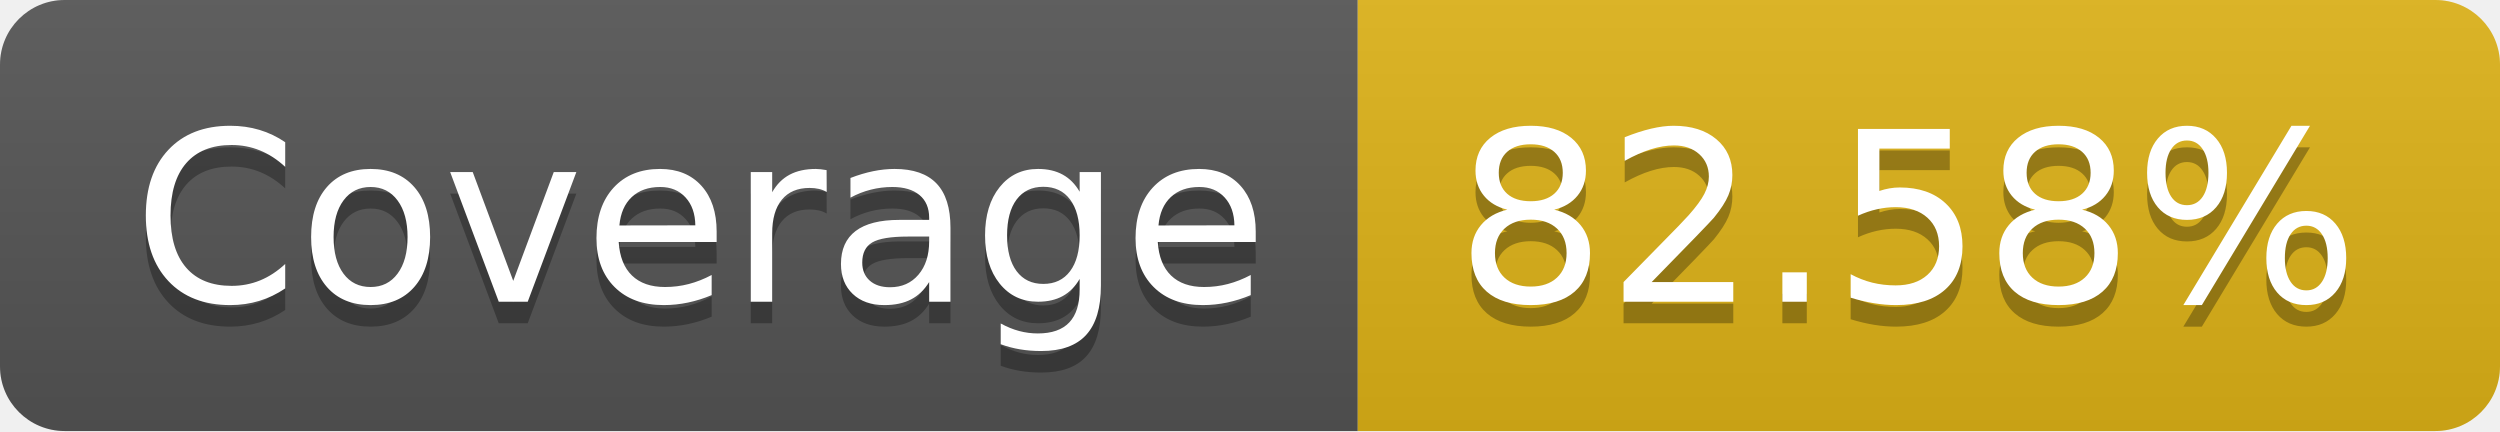
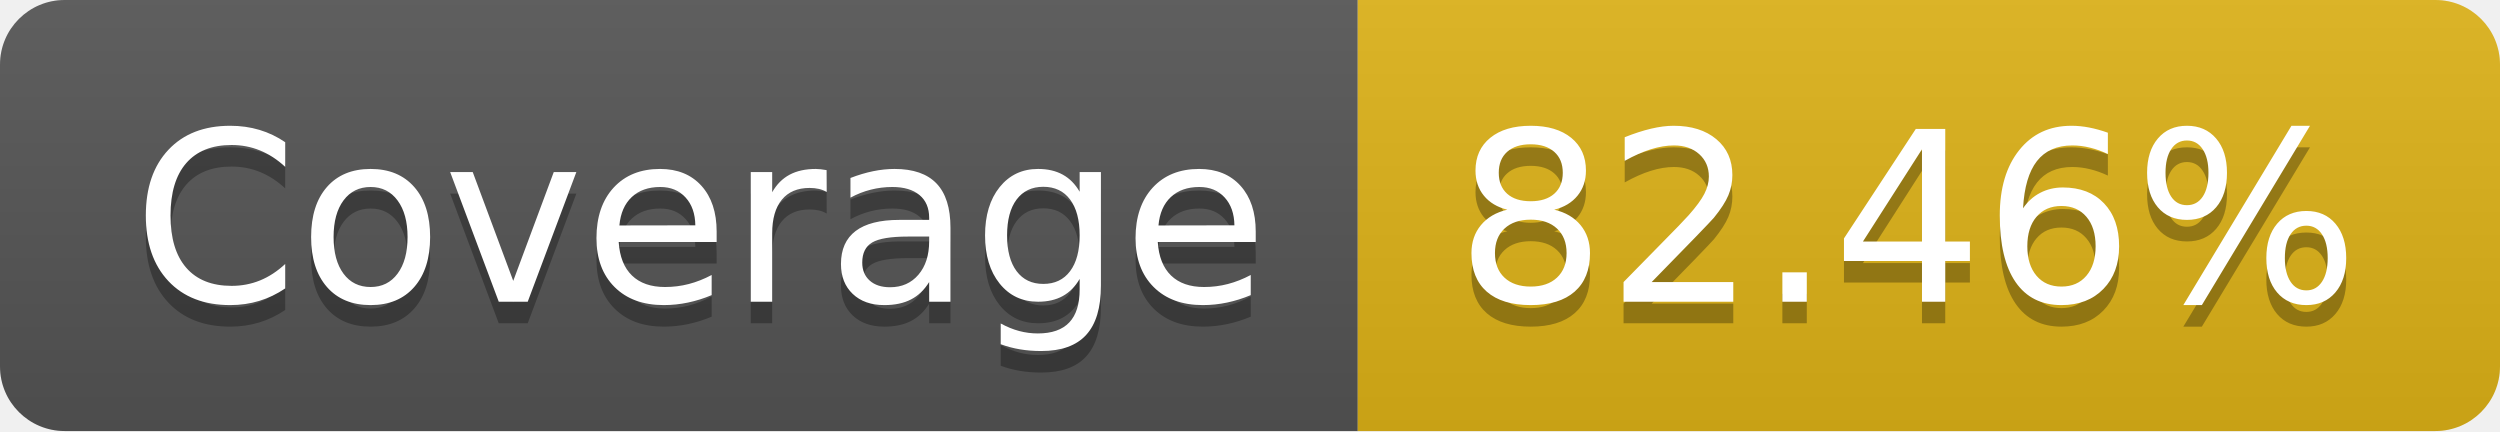
- <svg xmlns="http://www.w3.org/2000/svg" width="116" height="20" role="img" aria-label="Coverage: 82.58%">
+ <svg xmlns="http://www.w3.org/2000/svg" width="116" height="20" role="img" aria-label="Coverage: 82.46%">
  <linearGradient id="s" x2="0" y2="100%">
    <stop offset="0" stop-color="#bbb" stop-opacity=".1" />
    <stop offset="1" stop-opacity=".1" />
  </linearGradient>
  <clipPath id="r">
    <rect width="116" height="20" rx="3" fill="#fff" />
  </clipPath>
  <g clip-path="url(#r)">
    <rect width="63" height="20" fill="#555" />
    <rect x="63" width="53" height="20" fill="#dfb317" />
    <rect width="116" height="20" fill="url(#s)" />
  </g>
  <g fill="#fff" text-anchor="middle" font-family="Verdana,Geneva,DejaVu Sans,sans-serif" text-rendering="geometricPrecision" font-size="110">
    <text aria-hidden="true" x="325" y="150" fill="#010101" fill-opacity=".3" transform="scale(.1)" textLength="530">Coverage</text>
    <text x="325" y="140" transform="scale(.1)" fill="#fff" textLength="530">Coverage</text>
-     <text aria-hidden="true" x="885" y="150" fill="#010101" fill-opacity=".3" transform="scale(.1)" textLength="430">82.58%</text>
-     <text x="885" y="140" transform="scale(.1)" fill="#fff" textLength="430">82.58%</text>
+     <text aria-hidden="true" x="885" y="150" fill="#010101" fill-opacity=".3" transform="scale(.1)" textLength="430">82.46%</text>
+     <text x="885" y="140" transform="scale(.1)" fill="#fff" textLength="430">82.46%</text>
  </g>
</svg>
